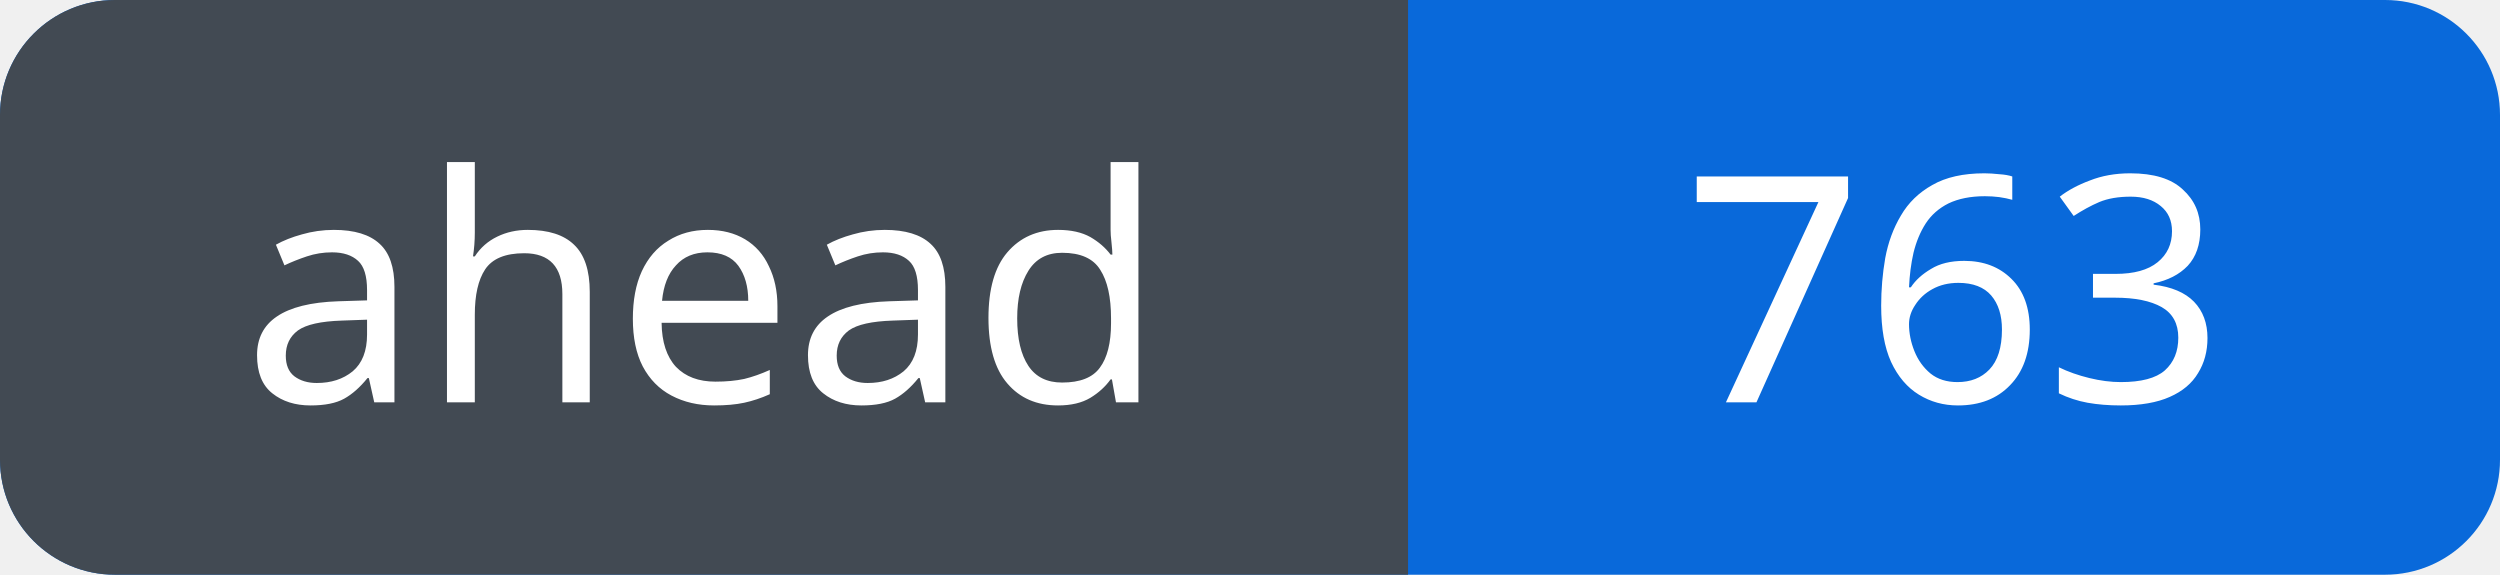
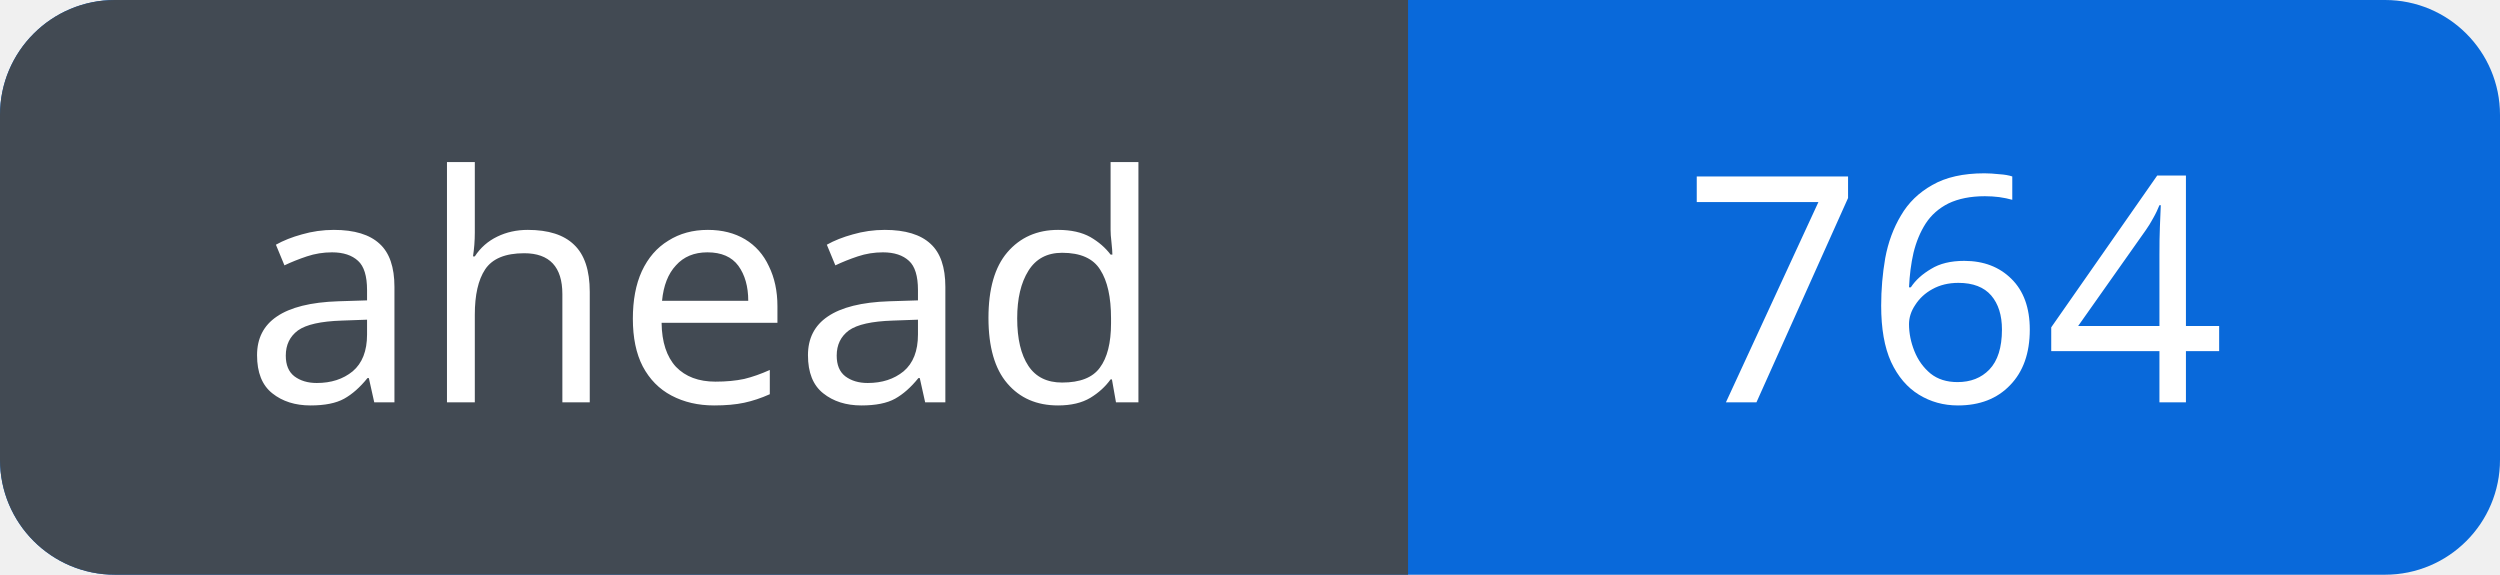
<svg xmlns="http://www.w3.org/2000/svg" width="87" height="20" viewBox="0 0 87 20" role="img" aria-labelledby="title">
  <defs>
    <clipPath id="badge">
      <rect width="87" height="20" rx="4" />
    </clipPath>
  </defs>
  <g clip-path="url(#badge)">
    <rect width="87" height="20" fill="#0969da" />
    <rect width="49" height="20" fill="#424a53" />
  </g>
  <g fill="#fff" font-family="Verdana, sans-serif" font-size="11" text-anchor="middle">
    <text x="24.5" y="14">ahead</text>
-     <text x="68.0" y="14">763</text>
+     <text x="68.0" y="14">764</text>
  </g>
</svg>
